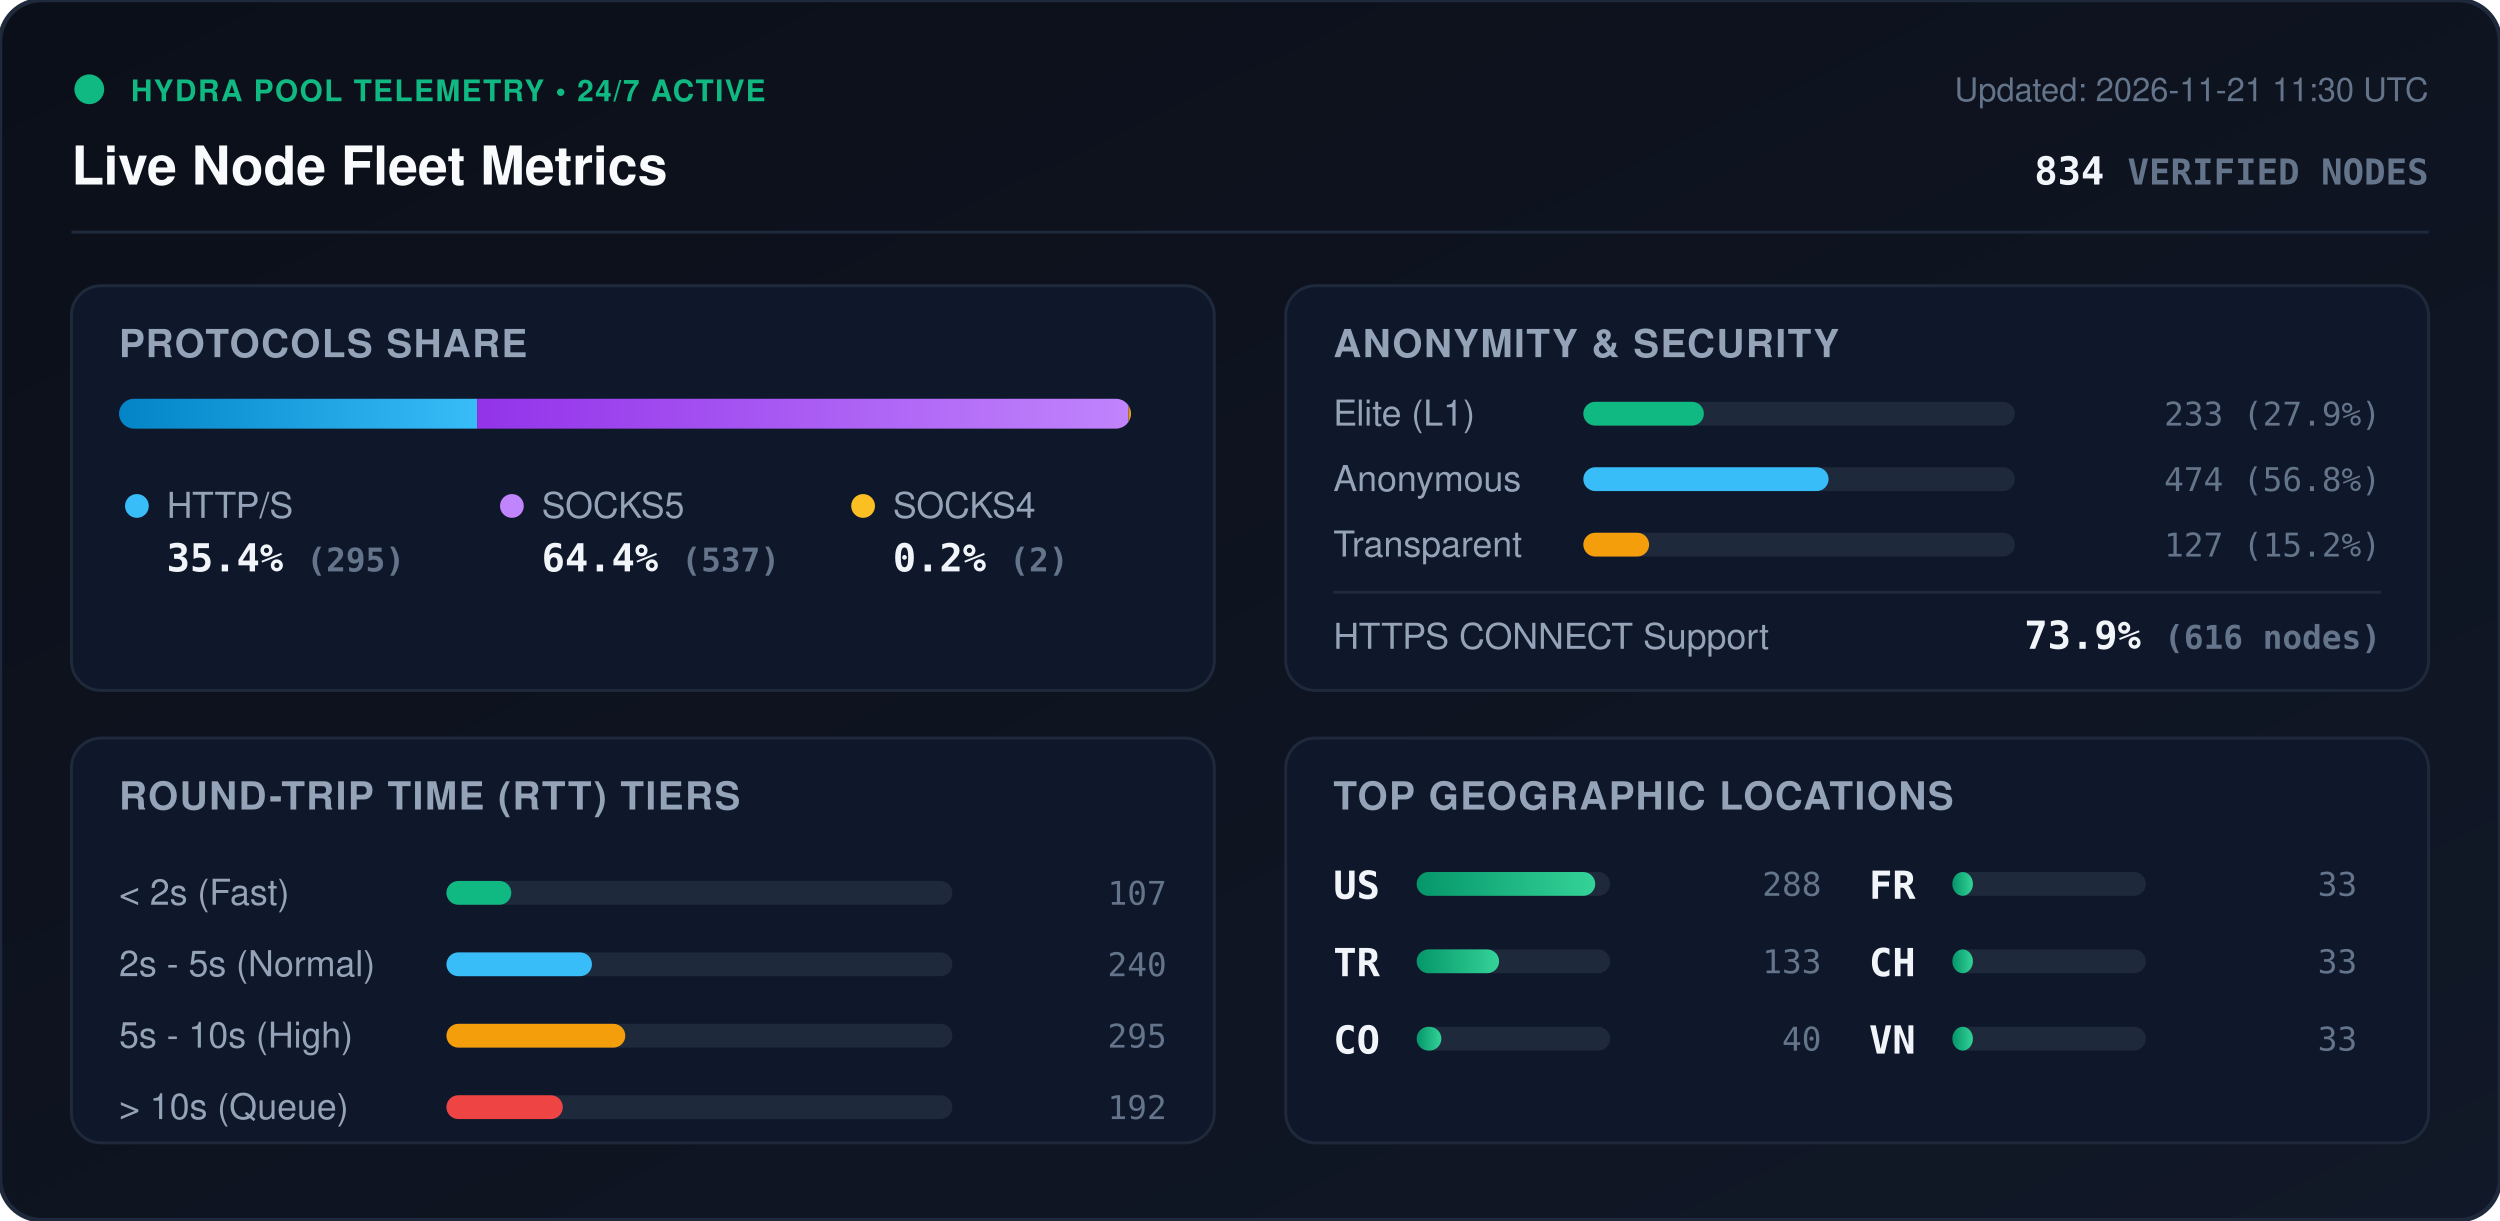
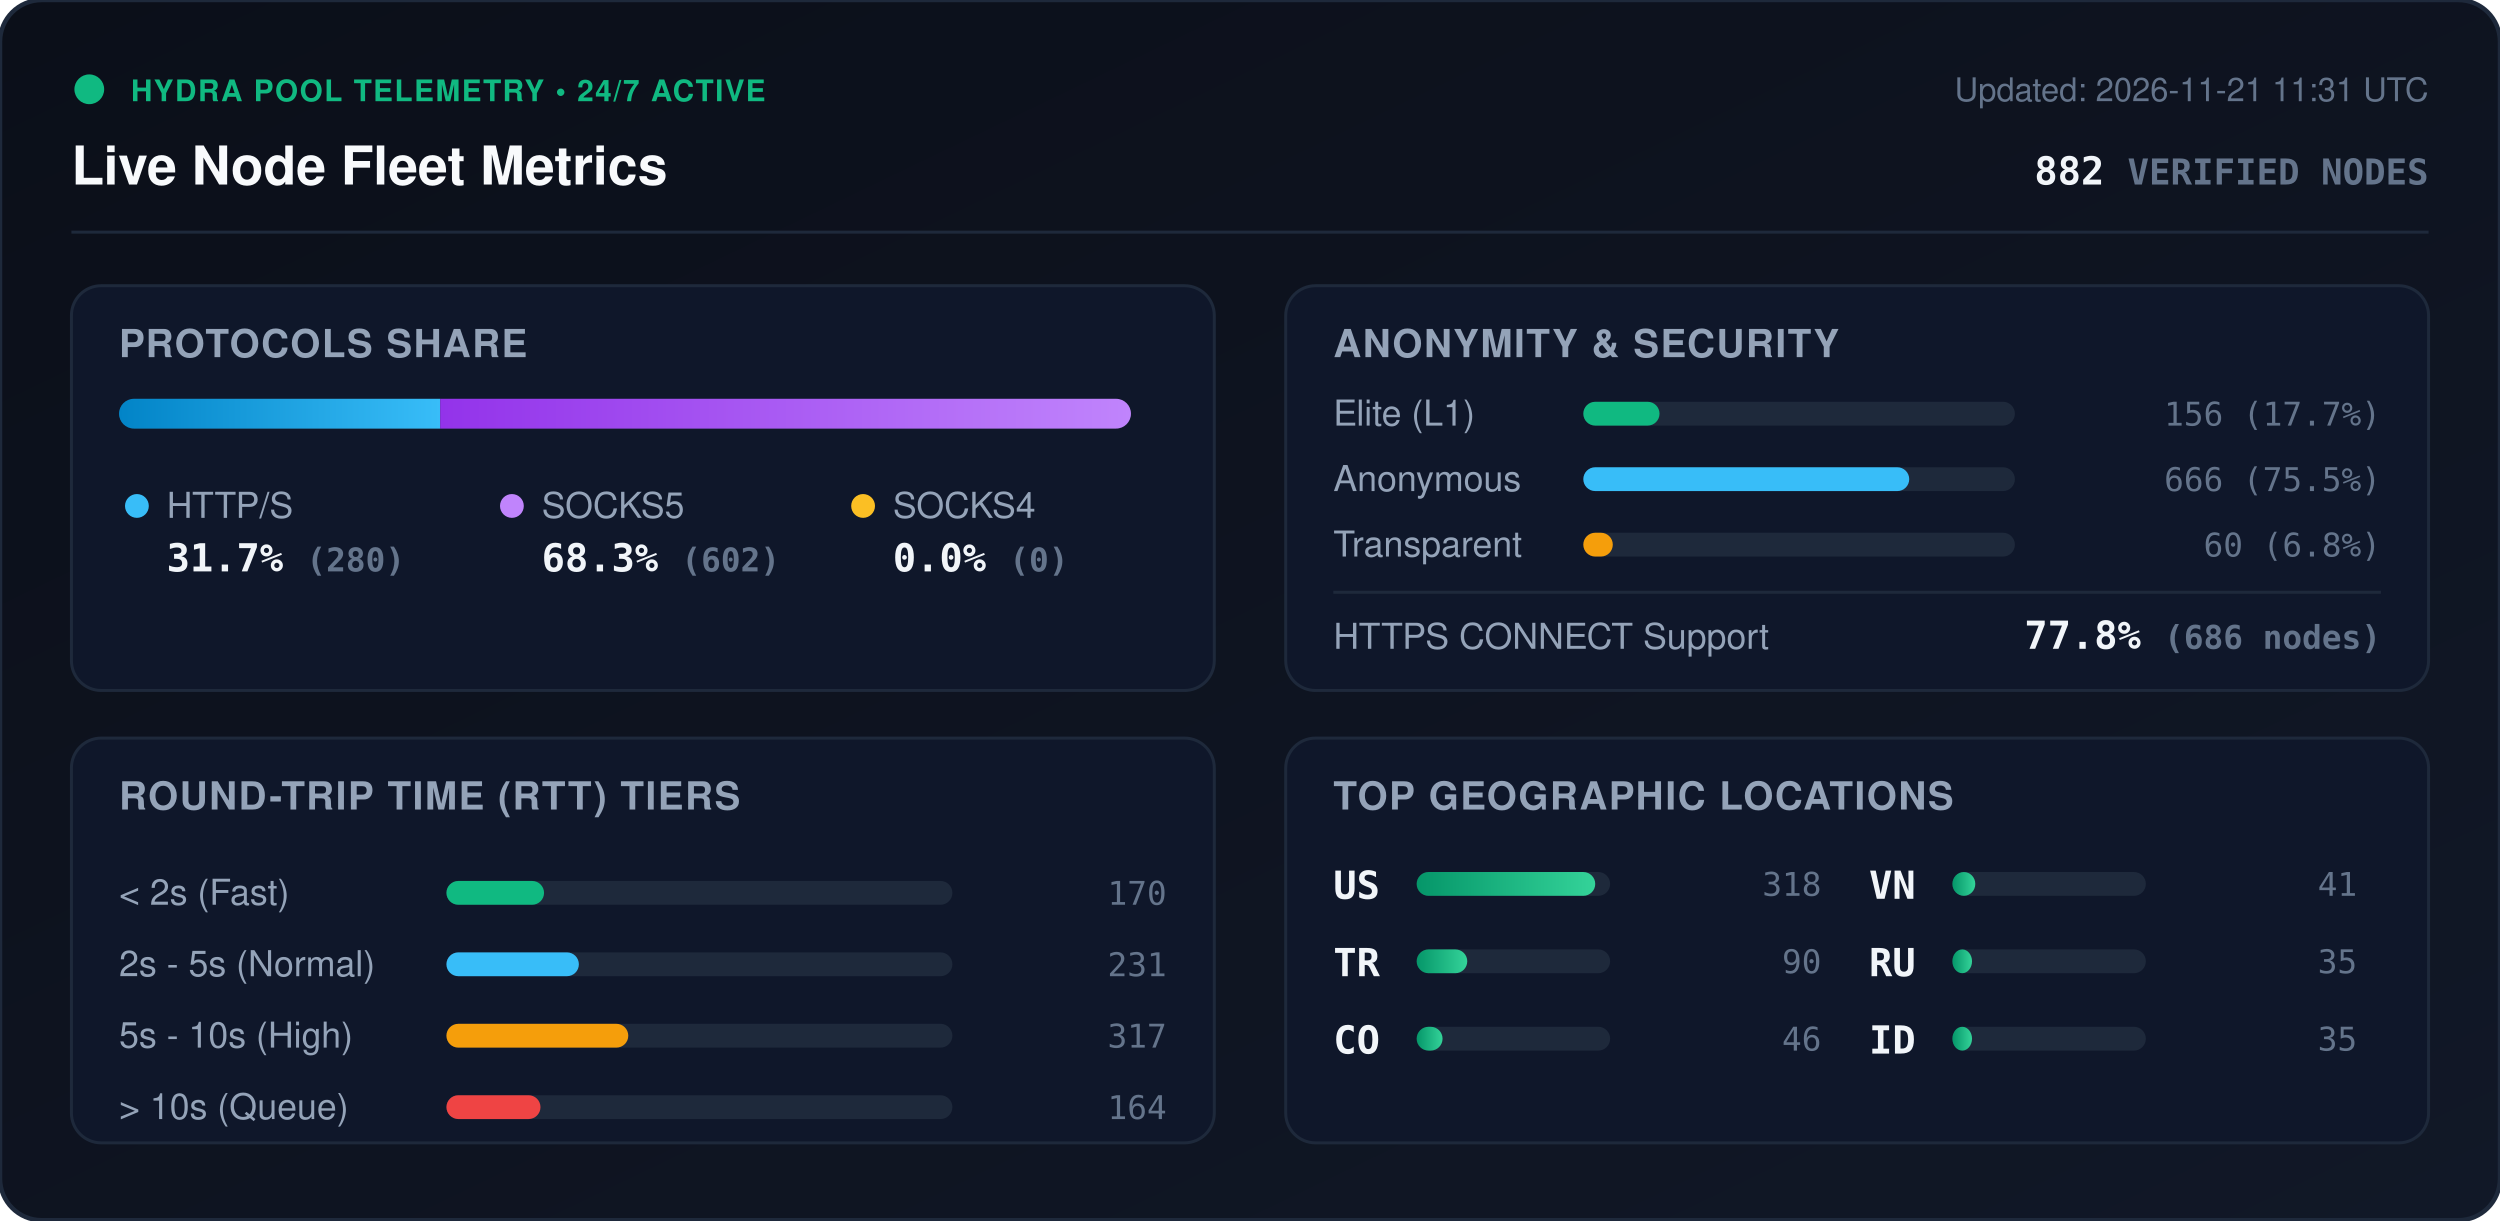
<svg xmlns="http://www.w3.org/2000/svg" viewBox="0 0 840 410" width="840" height="410" style="max-width: 100%; height: auto;">
  <defs>
    <linearGradient id="bg" x1="0%" y1="0%" x2="100%" y2="100%">
      <stop offset="0%" stop-color="#0b0f19" />
      <stop offset="100%" stop-color="#111827" />
    </linearGradient>
    <linearGradient id="bar-http" x1="0%" y1="0%" x2="100%" y2="0%">
      <stop offset="0%" stop-color="#0284c7" />
      <stop offset="100%" stop-color="#38bdf8" />
    </linearGradient>
    <linearGradient id="bar-socks5" x1="0%" y1="0%" x2="100%" y2="0%">
      <stop offset="0%" stop-color="#9333ea" />
      <stop offset="100%" stop-color="#c084fc" />
    </linearGradient>
    <linearGradient id="bar-socks4" x1="0%" y1="0%" x2="100%" y2="0%">
      <stop offset="0%" stop-color="#d97706" />
      <stop offset="100%" stop-color="#fbbf24" />
    </linearGradient>
    <linearGradient id="bar-green" x1="0%" y1="0%" x2="100%" y2="0%">
      <stop offset="0%" stop-color="#059669" />
      <stop offset="100%" stop-color="#34d399" />
    </linearGradient>
    <clipPath id="prog-track-clip">
      <rect width="340.0" height="10" rx="5" />
    </clipPath>
    <style>
      .title { font: 700 18px -apple-system, BlinkMacSystemFont, 'Segoe UI', Helvetica, Arial, sans-serif; fill: #f8fafc; }
      .sub { font: 500 11px -apple-system, BlinkMacSystemFont, 'Segoe UI', Helvetica, Arial, sans-serif; fill: #64748b; }
      .section-hdr { font: 600 13px -apple-system, BlinkMacSystemFont, 'Segoe UI', Helvetica, Arial, sans-serif; fill: #94a3b8; letter-spacing: 0.5px; }
      .metric-val { font: 700 13px -apple-system, BlinkMacSystemFont, 'Segoe UI', Helvetica, Arial, sans-serif; fill: #f1f5f9; }
      .metric-lbl { font: 500 12px -apple-system, BlinkMacSystemFont, 'Segoe UI', Helvetica, Arial, sans-serif; fill: #94a3b8; }
      .badge-txt { font: 700 10px -apple-system, BlinkMacSystemFont, 'Segoe UI', Helvetica, Arial, sans-serif; fill: #10b981; letter-spacing: 0.5px; }
      .mono { font-family: ui-monospace, SFMono-Regular, Menlo, Monaco, Consolas, monospace; }
      .pulse { animation: beacon 2s infinite ease-in-out; }
      @keyframes beacon { 0%, 100% { opacity: 1; } 50% { opacity: 0.35; } }
    </style>
  </defs>
  <rect width="840" height="410" rx="14" fill="url(#bg)" stroke="#1e293b" stroke-width="1.5" />
  <g transform="translate(24, 24)">
    <circle cx="6" cy="6" r="5" fill="#10b981" class="pulse" />
    <text x="20" y="10" class="badge-txt">HYDRA POOL TELEMETRY • 24/7 ACTIVE</text>
    <text x="0" y="38" class="title">Live Node Fleet Metrics</text>
-     <text x="792" y="10" text-anchor="end" class="sub">Updated: 2026-11-21 11:30 UTC</text>
-     <text x="792" y="38" text-anchor="end" class="metric-val mono" fill="#38bdf8">834 <tspan font-size="12" fill="#64748b">VERIFIED NODES</tspan>
+     <text x="792" y="10" text-anchor="end" class="sub">Updated: 2026-11-21 11:31 UTC</text>
+     <text x="792" y="38" text-anchor="end" class="metric-val mono" fill="#38bdf8">882 <tspan font-size="12" fill="#64748b">VERIFIED NODES</tspan>
    </text>
  </g>
  <line x1="24" y1="78" x2="816" y2="78" stroke="#1e293b" stroke-width="1" />
  <g transform="translate(24, 96)">
    <rect width="384" height="136" rx="10" fill="#0f172a" stroke="#1e293b" />
    <text x="16" y="24" class="section-hdr">PROTOCOLS SHARE</text>
    <g transform="translate(16, 38)">
      <rect width="340.0" height="10" rx="5" fill="#1e293b" />
      <g clip-path="url(#prog-track-clip)">
-         <rect x="0" width="120.3" height="10" fill="url(#bar-http)" />
-         <rect x="120.3" width="218.9" height="10" fill="url(#bar-socks5)" />
-         <rect x="339.2" width="0.8" height="10" fill="url(#bar-socks4)" />
+         <rect x="0" width="107.9" height="10" fill="url(#bar-http)" />
+         <rect x="107.9" width="232.1" height="10" fill="url(#bar-socks5)" />
+         <rect x="340.0" width="0.0" height="10" fill="url(#bar-socks4)" />
      </g>
    </g>
    <g transform="translate(16, 68)">
      <circle cx="6" cy="6" r="4" fill="#38bdf8" />
      <text x="16" y="10" class="metric-lbl">HTTP/S</text>
-       <text x="16" y="28" class="metric-val mono">35.4% <tspan font-size="11" fill="#64748b">(295)</tspan>
+       <text x="16" y="28" class="metric-val mono">31.7% <tspan font-size="11" fill="#64748b">(280)</tspan>
      </text>
      <circle cx="132" cy="6" r="4" fill="#c084fc" />
      <text x="142" y="10" class="metric-lbl">SOCKS5</text>
-       <text x="142" y="28" class="metric-val mono">64.4% <tspan font-size="11" fill="#64748b">(537)</tspan>
+       <text x="142" y="28" class="metric-val mono">68.3% <tspan font-size="11" fill="#64748b">(602)</tspan>
      </text>
      <circle cx="250" cy="6" r="4" fill="#fbbf24" />
      <text x="260" y="10" class="metric-lbl">SOCKS4</text>
-       <text x="260" y="28" class="metric-val mono">0.2% <tspan font-size="11" fill="#64748b">(2)</tspan>
+       <text x="260" y="28" class="metric-val mono">0.0% <tspan font-size="11" fill="#64748b">(0)</tspan>
      </text>
    </g>
  </g>
  <g transform="translate(432, 96)">
    <rect width="384" height="136" rx="10" fill="#0f172a" stroke="#1e293b" />
    <text x="16" y="24" class="section-hdr">ANONYMITY &amp; SECURITY</text>
    <text x="16" y="47" class="metric-lbl">Elite (L1)</text>
    <rect x="100" y="39" width="145.0" height="8" rx="4" fill="#1e293b" />
-     <rect x="100" y="39" width="40.5" height="8" rx="4" fill="#10b981" />
-     <text x="368" y="47" text-anchor="end" class="mono sub" fill="#e2e8f0">233 (27.9%)</text>
+     <rect x="100" y="39" width="25.6" height="8" rx="4" fill="#10b981" />
+     <text x="368" y="47" text-anchor="end" class="mono sub" fill="#e2e8f0">156 (17.7%)</text>
    <text x="16" y="69" class="metric-lbl">Anonymous</text>
    <rect x="100" y="61" width="145.0" height="8" rx="4" fill="#1e293b" />
-     <rect x="100" y="61" width="82.4" height="8" rx="4" fill="#38bdf8" />
-     <text x="368" y="69" text-anchor="end" class="mono sub" fill="#e2e8f0">474 (56.8%)</text>
+     <rect x="100" y="61" width="109.5" height="8" rx="4" fill="#38bdf8" />
+     <text x="368" y="69" text-anchor="end" class="mono sub" fill="#e2e8f0">666 (75.5%)</text>
    <text x="16" y="91" class="metric-lbl">Transparent</text>
    <rect x="100" y="83" width="145.0" height="8" rx="4" fill="#1e293b" />
-     <rect x="100" y="83" width="22.1" height="8" rx="4" fill="#f59e0b" />
-     <text x="368" y="91" text-anchor="end" class="mono sub" fill="#e2e8f0">127 (15.2%)</text>
+     <rect x="100" y="83" width="9.9" height="8" rx="4" fill="#f59e0b" />
+     <text x="368" y="91" text-anchor="end" class="mono sub" fill="#e2e8f0">60 (6.8%)</text>
    <line x1="16" y1="103" x2="368" y2="103" stroke="#1e293b" stroke-width="1" />
    <text x="16" y="122" class="metric-lbl">HTTPS CONNECT Support</text>
-     <text x="368" y="122" text-anchor="end" class="metric-val mono" fill="#34d399">73.9% <tspan font-size="11" fill="#64748b">(616 nodes)</tspan>
+     <text x="368" y="122" text-anchor="end" class="metric-val mono" fill="#34d399">77.8% <tspan font-size="11" fill="#64748b">(686 nodes)</tspan>
    </text>
  </g>
  <g transform="translate(24, 248)">
    <rect width="384" height="136" rx="10" fill="#0f172a" stroke="#1e293b" />
    <text x="16" y="24" class="section-hdr">ROUND-TRIP TIME (RTT) TIERS</text>
    <g transform="translate(16, 42)">
      <text x="0" y="14" class="metric-lbl">&lt; 2s (Fast)</text>
      <rect x="110" y="6" width="170" height="8" rx="4" fill="#1e293b" />
-       <rect x="110" y="6" width="21.8" height="8" rx="4" fill="#10b981" />
-       <text x="352" y="14" text-anchor="end" class="mono sub">107</text>
+       <rect x="110" y="6" width="32.8" height="8" rx="4" fill="#10b981" />
+       <text x="352" y="14" text-anchor="end" class="mono sub">170</text>
      <text x="0" y="38" class="metric-lbl">2s - 5s (Normal)</text>
      <rect x="110" y="30" width="170" height="8" rx="4" fill="#1e293b" />
-       <rect x="110" y="30" width="48.9" height="8" rx="4" fill="#38bdf8" />
-       <text x="352" y="38" text-anchor="end" class="mono sub">240</text>
+       <rect x="110" y="30" width="44.5" height="8" rx="4" fill="#38bdf8" />
+       <text x="352" y="38" text-anchor="end" class="mono sub">231</text>
      <text x="0" y="62" class="metric-lbl">5s - 10s (High)</text>
      <rect x="110" y="54" width="170" height="8" rx="4" fill="#1e293b" />
-       <rect x="110" y="54" width="60.1" height="8" rx="4" fill="#f59e0b" />
-       <text x="352" y="62" text-anchor="end" class="mono sub">295</text>
+       <rect x="110" y="54" width="61.1" height="8" rx="4" fill="#f59e0b" />
+       <text x="352" y="62" text-anchor="end" class="mono sub">317</text>
      <text x="0" y="86" class="metric-lbl">&gt; 10s (Queue)</text>
      <rect x="110" y="78" width="170" height="8" rx="4" fill="#1e293b" />
-       <rect x="110" y="78" width="39.1" height="8" rx="4" fill="#ef4444" />
-       <text x="352" y="86" text-anchor="end" class="mono sub">192</text>
+       <rect x="110" y="78" width="31.6" height="8" rx="4" fill="#ef4444" />
+       <text x="352" y="86" text-anchor="end" class="mono sub">164</text>
    </g>
  </g>
  <g transform="translate(432, 248)">
    <rect width="384" height="136" rx="10" fill="#0f172a" stroke="#1e293b" />
    <text x="16" y="24" class="section-hdr">TOP GEOGRAPHIC LOCATIONS</text>
    <g transform="translate(16, 42)">
      <g transform="translate(0, 0)">
        <text x="0" y="12" class="mono metric-val" font-size="12">US</text>
        <rect x="28" y="3" width="65" height="8" rx="4" fill="#1e293b" />
        <rect x="28" y="3" width="60.0" height="8" rx="4" fill="url(#bar-green)" />
-         <text x="164" y="11" text-anchor="end" class="mono sub">288</text>
+         <text x="164" y="11" text-anchor="end" class="mono sub">318</text>
      </g>
      <g transform="translate(0, 26)">
        <text x="0" y="12" class="mono metric-val" font-size="12">TR</text>
        <rect x="28" y="3" width="65" height="8" rx="4" fill="#1e293b" />
-         <rect x="28" y="3" width="27.7" height="8" rx="4" fill="url(#bar-green)" />
-         <text x="164" y="11" text-anchor="end" class="mono sub">133</text>
+         <rect x="28" y="3" width="17.0" height="8" rx="4" fill="url(#bar-green)" />
+         <text x="164" y="11" text-anchor="end" class="mono sub">90</text>
      </g>
      <g transform="translate(0, 52)">
        <text x="0" y="12" class="mono metric-val" font-size="12">CO</text>
        <rect x="28" y="3" width="65" height="8" rx="4" fill="#1e293b" />
-         <rect x="28" y="3" width="8.3" height="8" rx="4" fill="url(#bar-green)" />
-         <text x="164" y="11" text-anchor="end" class="mono sub">40</text>
+         <rect x="28" y="3" width="8.7" height="8" rx="4" fill="url(#bar-green)" />
+         <text x="164" y="11" text-anchor="end" class="mono sub">46</text>
      </g>
      <g transform="translate(180, 0)">
-         <text x="0" y="12" class="mono metric-val" font-size="12">FR</text>
+         <text x="0" y="12" class="mono metric-val" font-size="12">VN</text>
        <rect x="28" y="3" width="65" height="8" rx="4" fill="#1e293b" />
-         <rect x="28" y="3" width="6.9" height="8" rx="4" fill="url(#bar-green)" />
-         <text x="164" y="11" text-anchor="end" class="mono sub">33</text>
+         <rect x="28" y="3" width="7.7" height="8" rx="4" fill="url(#bar-green)" />
+         <text x="164" y="11" text-anchor="end" class="mono sub">41</text>
      </g>
      <g transform="translate(180, 26)">
-         <text x="0" y="12" class="mono metric-val" font-size="12">CH</text>
+         <text x="0" y="12" class="mono metric-val" font-size="12">RU</text>
        <rect x="28" y="3" width="65" height="8" rx="4" fill="#1e293b" />
-         <rect x="28" y="3" width="6.9" height="8" rx="4" fill="url(#bar-green)" />
-         <text x="164" y="11" text-anchor="end" class="mono sub">33</text>
+         <rect x="28" y="3" width="6.6" height="8" rx="4" fill="url(#bar-green)" />
+         <text x="164" y="11" text-anchor="end" class="mono sub">35</text>
      </g>
      <g transform="translate(180, 52)">
-         <text x="0" y="12" class="mono metric-val" font-size="12">VN</text>
+         <text x="0" y="12" class="mono metric-val" font-size="12">ID</text>
        <rect x="28" y="3" width="65" height="8" rx="4" fill="#1e293b" />
-         <rect x="28" y="3" width="6.9" height="8" rx="4" fill="url(#bar-green)" />
-         <text x="164" y="11" text-anchor="end" class="mono sub">33</text>
+         <rect x="28" y="3" width="6.6" height="8" rx="4" fill="url(#bar-green)" />
+         <text x="164" y="11" text-anchor="end" class="mono sub">35</text>
      </g>
    </g>
  </g>
</svg>
